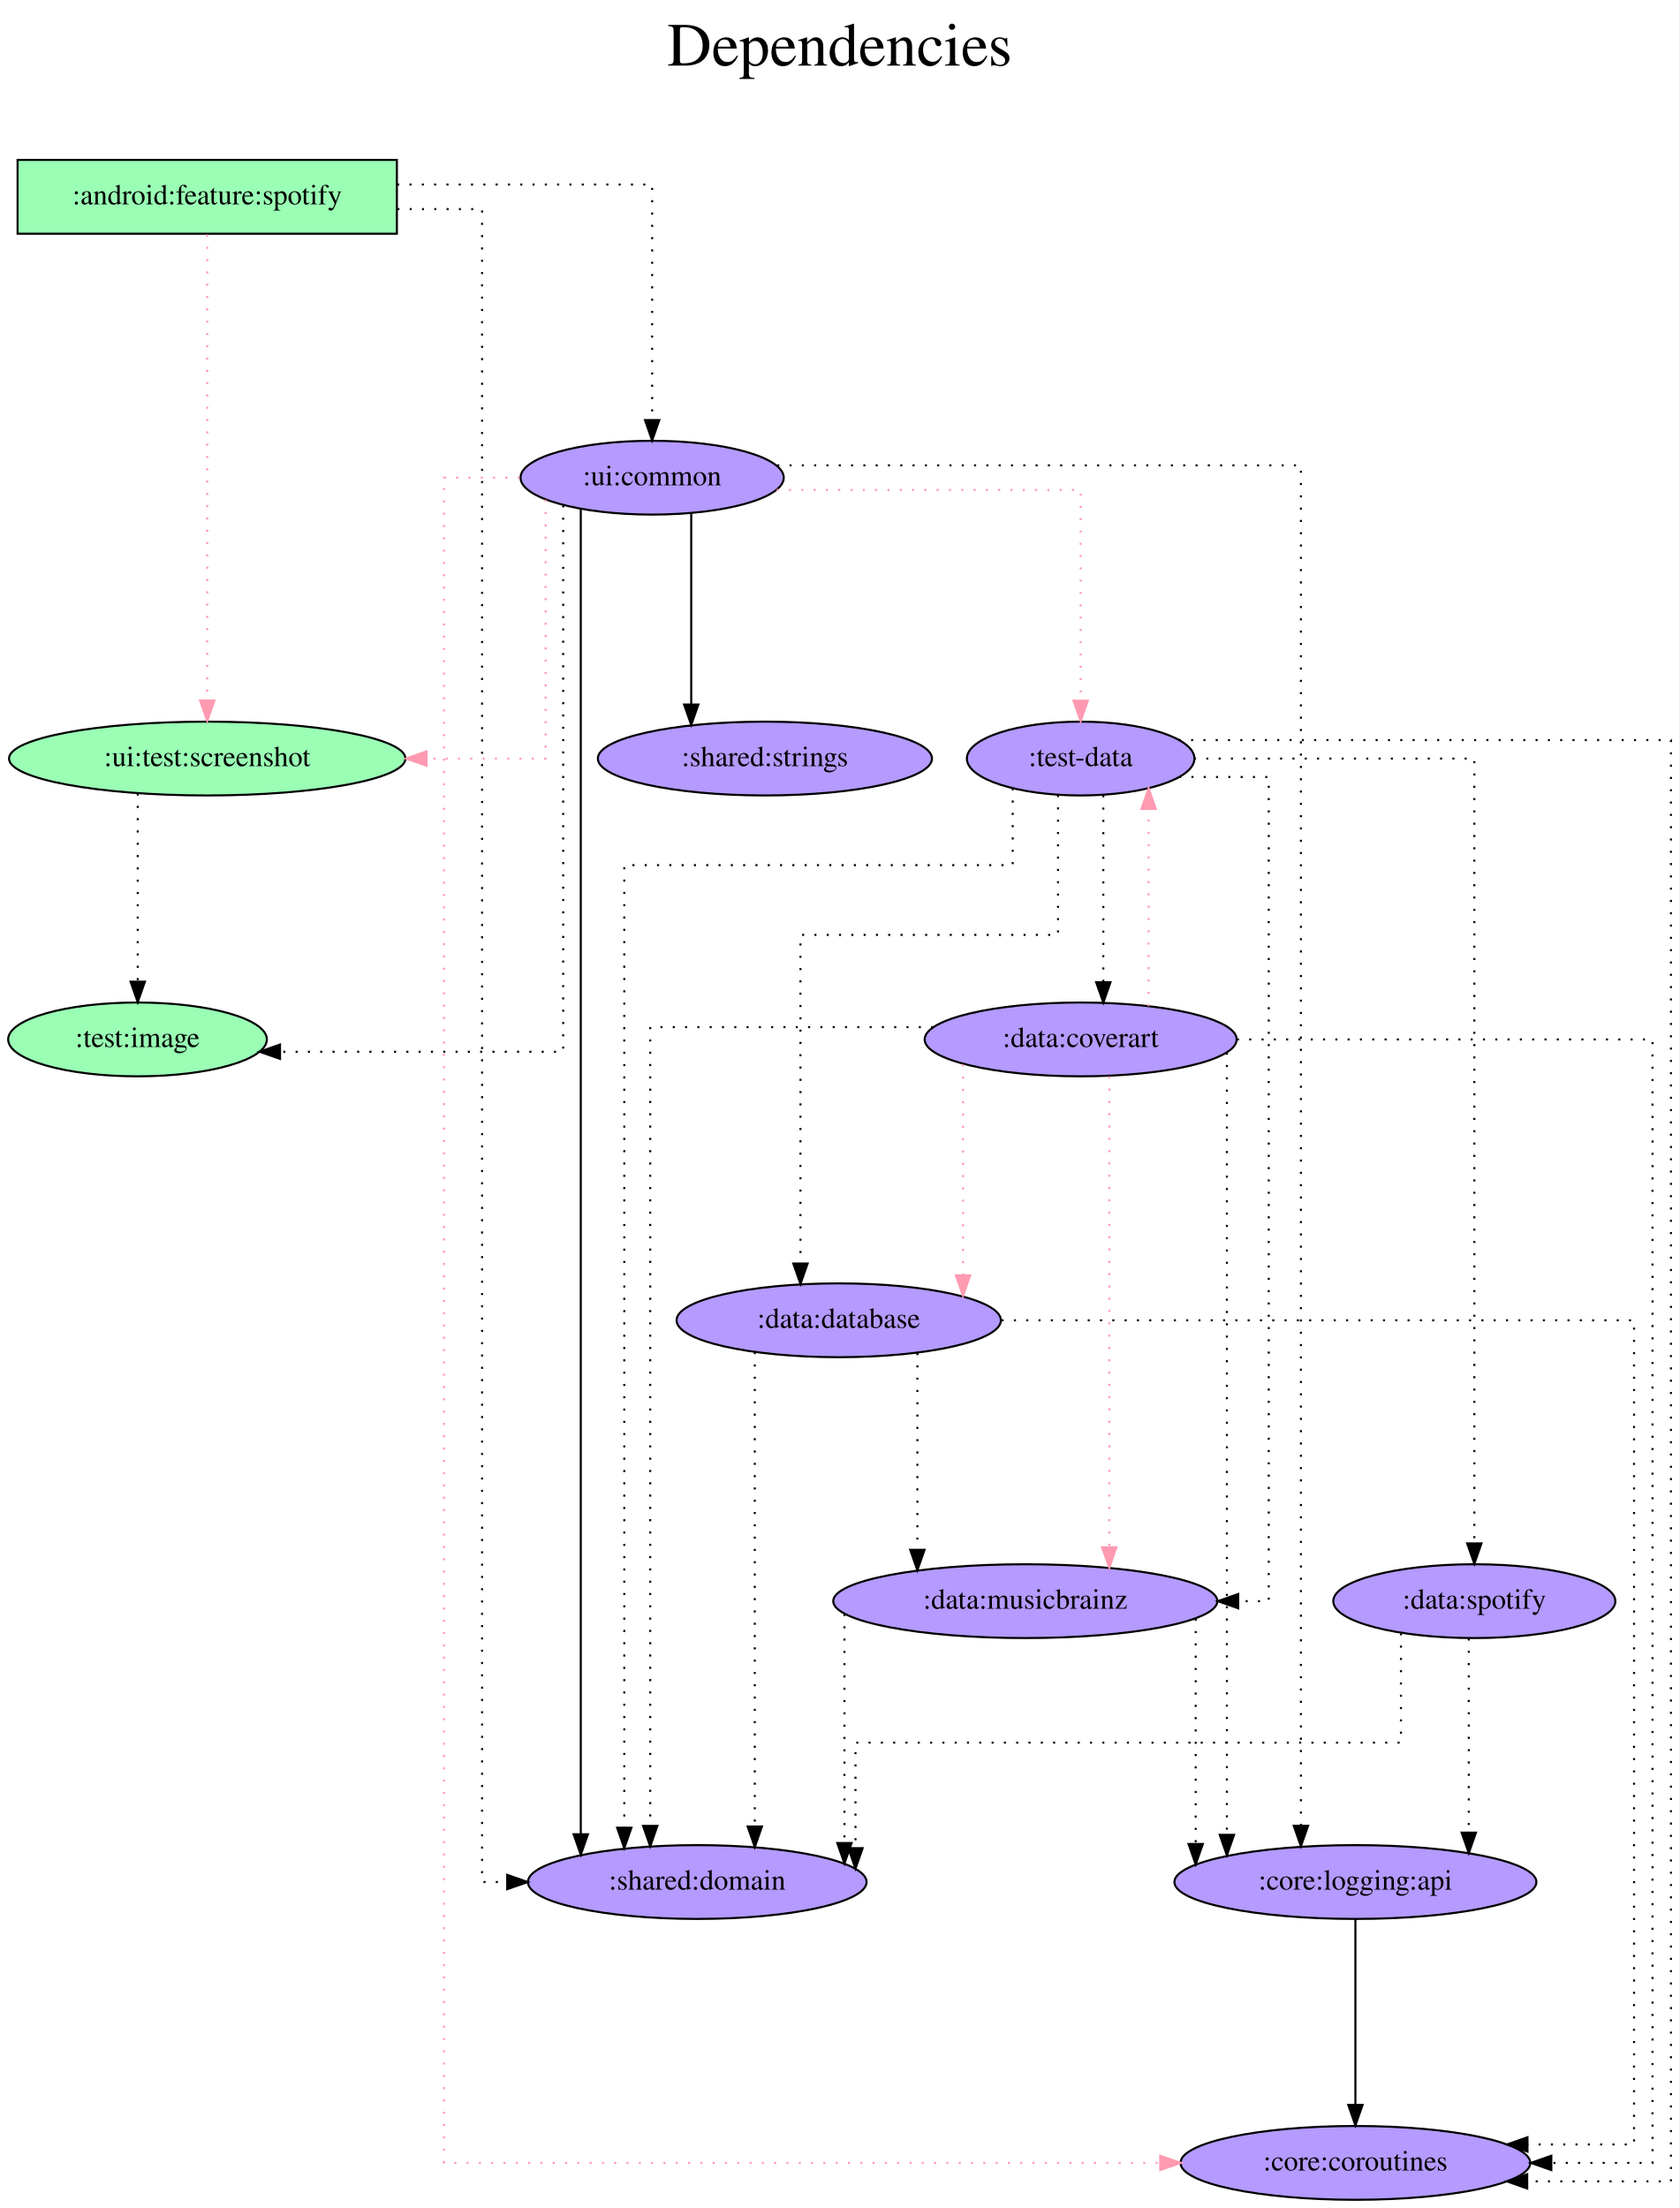
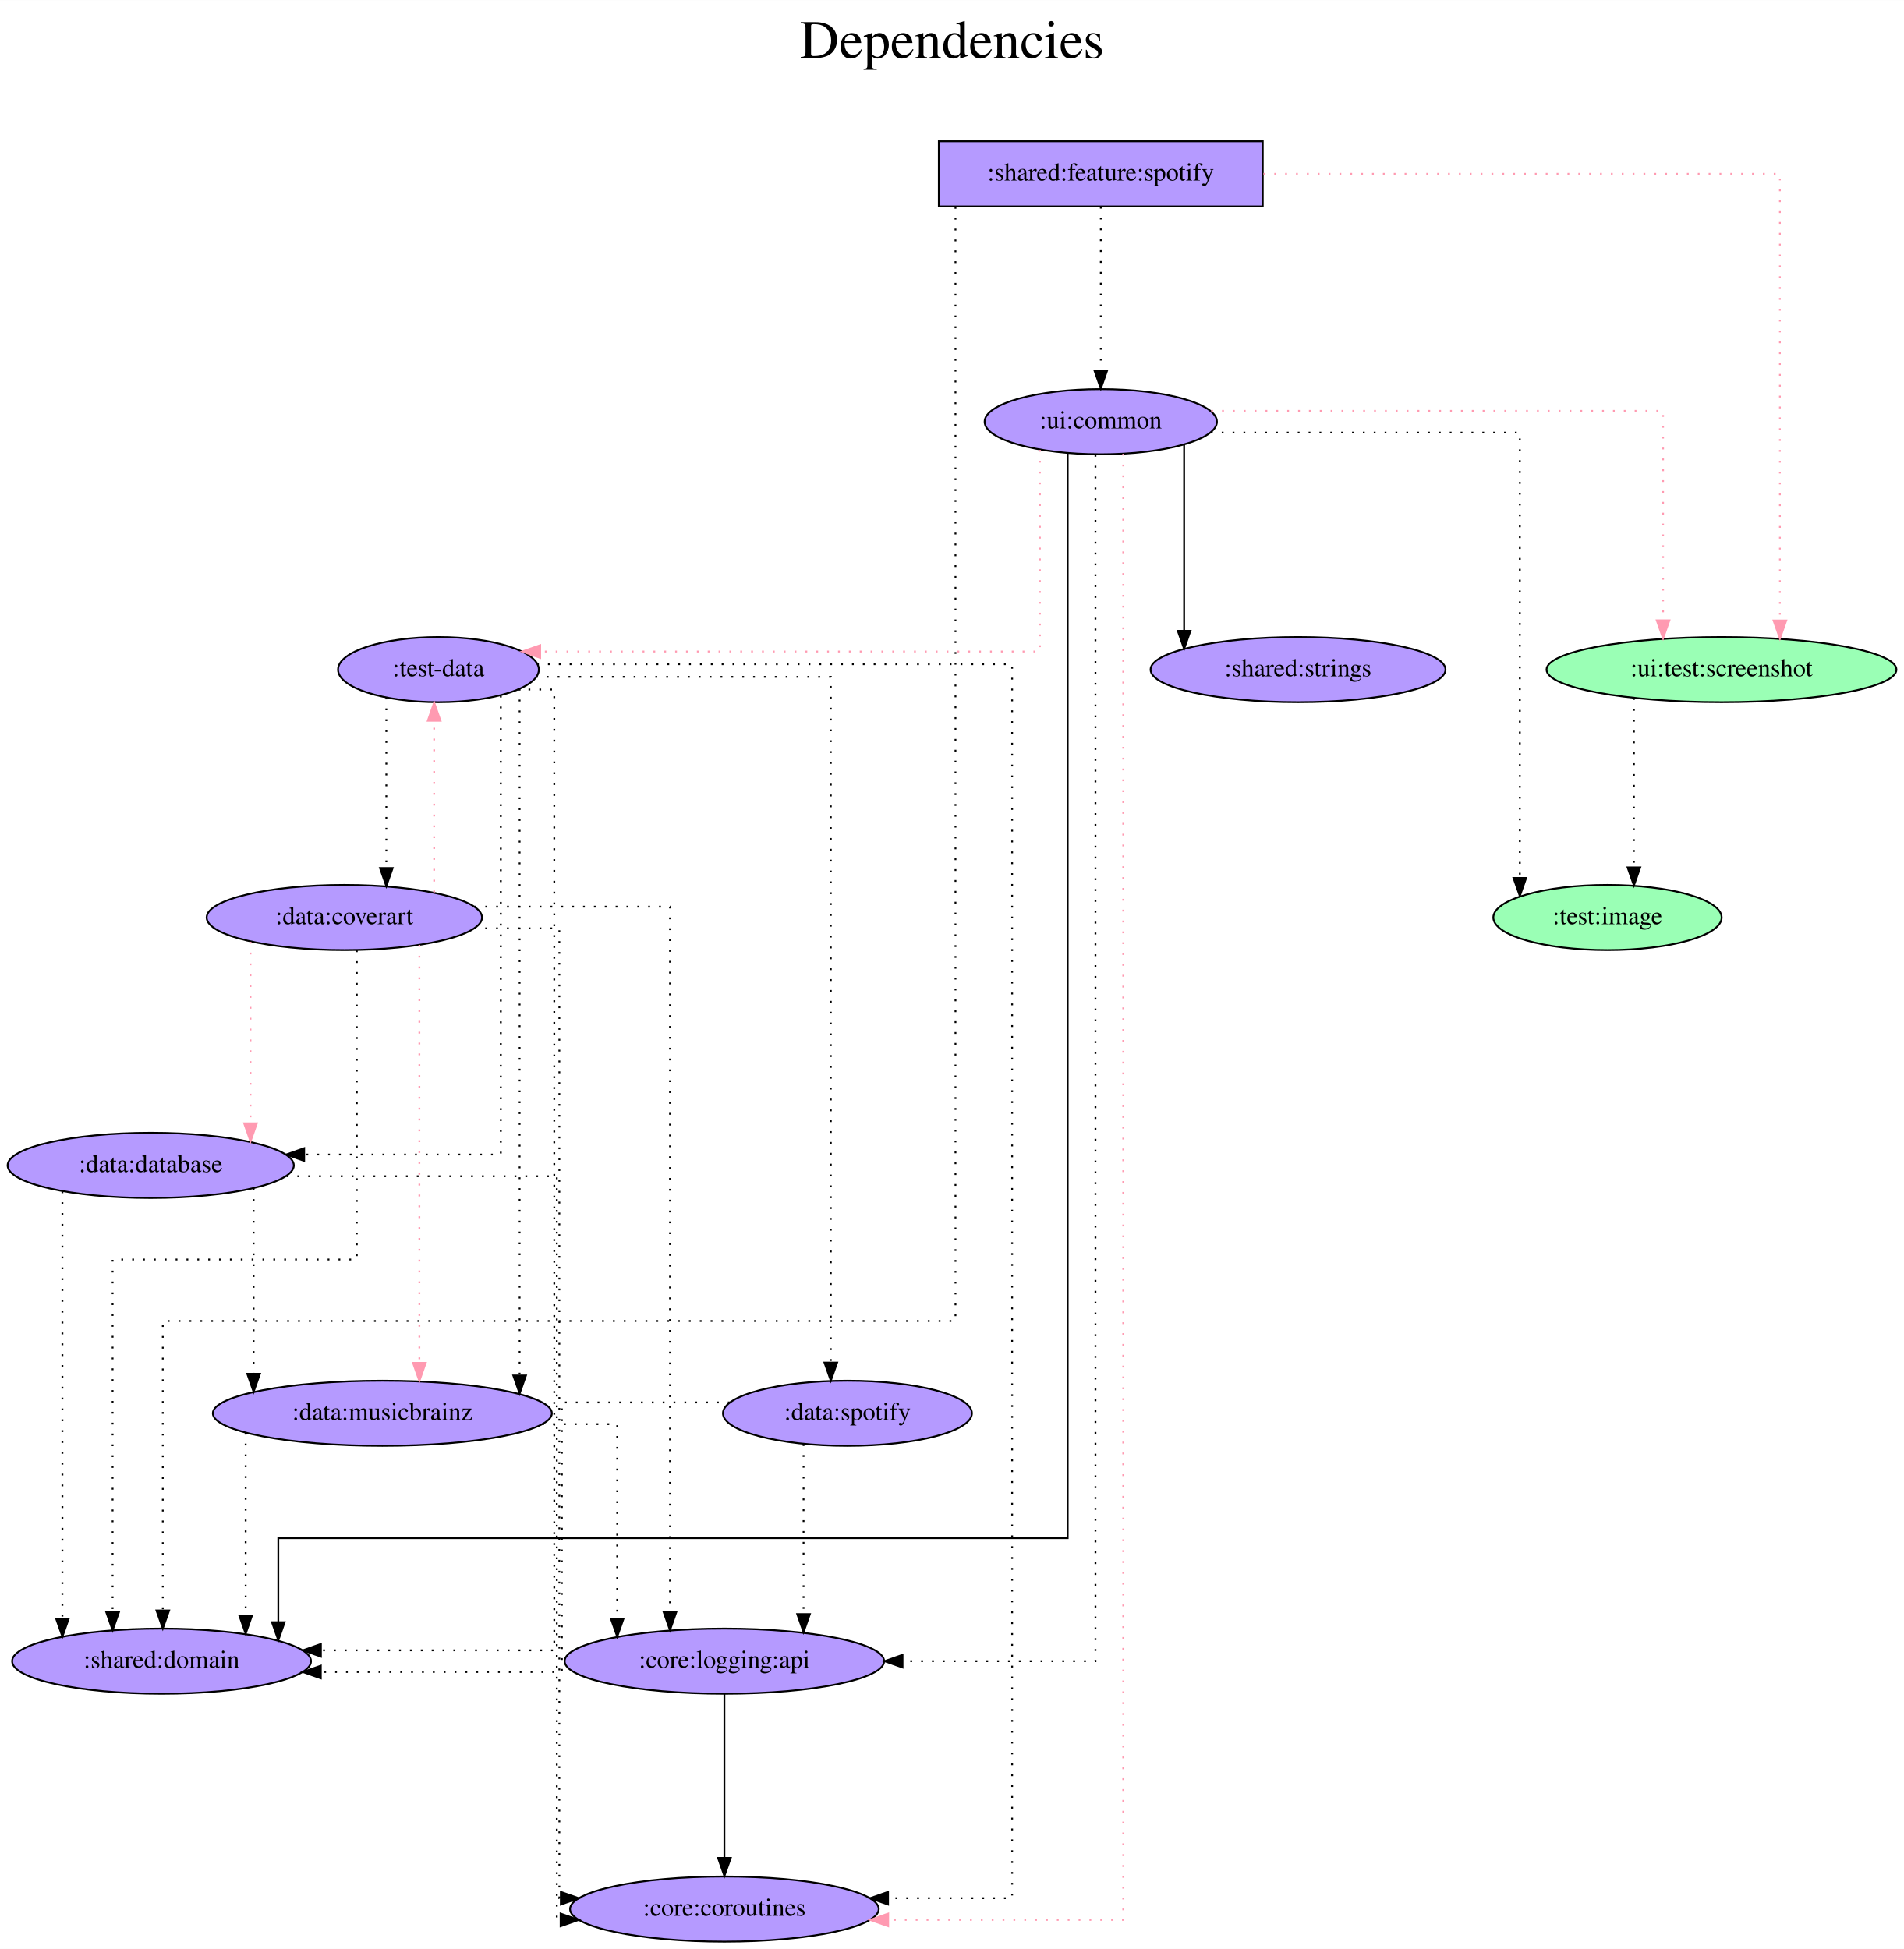
- <svg xmlns="http://www.w3.org/2000/svg" width="819pt" height="1077pt" viewBox="0.00 0.00 818.94 1077.00">
+ <svg xmlns="http://www.w3.org/2000/svg" width="1052pt" height="1077pt" viewBox="0.00 0.00 1052.13 1077.00">
  <g id="graph0" class="graph" transform="scale(1 1) rotate(0) translate(4 1073)">
-     <polygon fill="white" stroke="transparent" points="-4,4 -4,-1073 814.94,-1073 814.94,4 -4,4" />
-     <text text-anchor="middle" x="405.47" y="-1041" font-family="Times,serif" font-size="30.00">Dependencies</text>
-     <text text-anchor="middle" x="405.47" y="-1008" font-family="Times,serif" font-size="30.00"> </text>
+     <polygon fill="white" stroke="transparent" points="-4,4 -4,-1073 1048.13,-1073 1048.13,4 -4,4" />
+     <text text-anchor="middle" x="522.07" y="-1041" font-family="Times,serif" font-size="30.00">Dependencies</text>
+     <text text-anchor="middle" x="522.07" y="-1008" font-family="Times,serif" font-size="30.00"> </text>
    <g id="node1" class="node">
-       <polygon fill="#9affb5" stroke="black" points="189.54,-995 4.54,-995 4.54,-959 189.54,-959 189.54,-995" />
-       <text text-anchor="middle" x="97.04" y="-973.3" font-family="Times,serif" font-size="14.00">:android:feature:spotify</text>
+       <polygon fill="#b59aff" stroke="black" points="693.79,-995 514.79,-995 514.79,-959 693.79,-959 693.79,-995" />
+       <text text-anchor="middle" x="604.29" y="-973.3" font-family="Times,serif" font-size="14.00">:shared:feature:spotify</text>
    </g>
    <g id="node2" class="node">
-       <ellipse fill="#b59aff" stroke="black" cx="314.04" cy="-840" rx="64.19" ry="18" />
-       <text text-anchor="middle" x="314.04" y="-836.3" font-family="Times,serif" font-size="14.00">:ui:common</text>
+       <ellipse fill="#9affb5" stroke="black" cx="947.29" cy="-703" rx="96.68" ry="18" />
+       <text text-anchor="middle" x="947.29" y="-699.3" font-family="Times,serif" font-size="14.00">:ui:test:screenshot</text>
    </g>
    <g id="edge1" class="edge">
-       <path fill="none" stroke="black" stroke-dasharray="1,5" d="M189.7,-983C248.68,-983 314.04,-983 314.04,-983 314.04,-983 314.04,-868.11 314.04,-868.11" />
-       <polygon fill="black" stroke="black" points="317.54,-868.11 314.04,-858.11 310.54,-868.11 317.54,-868.11" />
+       <path fill="none" stroke="#ff9ab1" stroke-dasharray="1,5" d="M694.18,-977C805.21,-977 979.57,-977 979.57,-977 979.57,-977 979.57,-730.14 979.57,-730.14" />
+       <polygon fill="#ff9ab1" stroke="#ff9ab1" points="983.07,-730.14 979.57,-720.14 976.07,-730.14 983.07,-730.14" />
    </g>
    <g id="node3" class="node">
-       <ellipse fill="#b59aff" stroke="black" cx="336.04" cy="-155" rx="82.59" ry="18" />
-       <text text-anchor="middle" x="336.04" y="-151.3" font-family="Times,serif" font-size="14.00">:shared:domain</text>
+       <ellipse fill="#b59aff" stroke="black" cx="604.29" cy="-840" rx="64.19" ry="18" />
+       <text text-anchor="middle" x="604.29" y="-836.3" font-family="Times,serif" font-size="14.00">:ui:common</text>
    </g>
    <g id="edge2" class="edge">
-       <path fill="none" stroke="black" stroke-dasharray="1,5" d="M189.78,-971C212.83,-971 231.1,-971 231.1,-971 231.1,-971 231.1,-155 231.1,-155 231.1,-155 243.35,-155 243.35,-155" />
-       <polygon fill="black" stroke="black" points="243.35,-158.5 253.35,-155 243.35,-151.5 243.35,-158.5" />
+       <path fill="none" stroke="black" stroke-dasharray="1,5" d="M604.29,-958.81C604.29,-958.81 604.29,-868.27 604.29,-868.27" />
+       <polygon fill="black" stroke="black" points="607.79,-868.27 604.29,-858.27 600.79,-868.27 607.79,-868.27" />
    </g>
    <g id="node4" class="node">
-       <ellipse fill="#9affb5" stroke="black" cx="97.04" cy="-703" rx="96.68" ry="18" />
-       <text text-anchor="middle" x="97.04" y="-699.3" font-family="Times,serif" font-size="14.00">:ui:test:screenshot</text>
+       <ellipse fill="#b59aff" stroke="black" cx="85.29" cy="-155" rx="82.59" ry="18" />
+       <text text-anchor="middle" x="85.29" y="-151.3" font-family="Times,serif" font-size="14.00">:shared:domain</text>
    </g>
    <g id="edge3" class="edge">
-       <path fill="none" stroke="#ff9ab1" stroke-dasharray="1,5" d="M97.04,-958.6C97.04,-958.6 97.04,-731.32 97.04,-731.32" />
-       <polygon fill="#ff9ab1" stroke="#ff9ab1" points="100.54,-731.32 97.04,-721.32 93.54,-731.32 100.54,-731.32" />
+       <path fill="none" stroke="black" stroke-dasharray="1,5" d="M523.99,-958.71C523.99,-854.76 523.99,-343 523.99,-343 523.99,-343 85.96,-343 85.96,-343 85.96,-343 85.96,-183.03 85.96,-183.03" />
+       <polygon fill="black" stroke="black" points="89.46,-183.03 85.96,-173.03 82.46,-183.03 89.46,-183.03" />
+     </g>
+     <g id="node5" class="node">
+       <ellipse fill="#9affb5" stroke="black" cx="884.29" cy="-566" rx="63.09" ry="18" />
+       <text text-anchor="middle" x="884.29" y="-562.3" font-family="Times,serif" font-size="14.00">:test:image</text>
+     </g>
+     <g id="edge4" class="edge">
+       <path fill="none" stroke="black" stroke-dasharray="1,5" d="M898.89,-687.28C898.89,-687.28 898.89,-593.69 898.89,-593.69" />
+       <polygon fill="black" stroke="black" points="902.39,-593.69 898.89,-583.69 895.39,-593.69 902.39,-593.69" />
+     </g>
+     <g id="edge7" class="edge">
+       <path fill="none" stroke="#ff9ab1" stroke-dasharray="1,5" d="M665.31,-846C755.8,-846 915.01,-846 915.01,-846 915.01,-846 915.01,-730.25 915.01,-730.25" />
+       <polygon fill="#ff9ab1" stroke="#ff9ab1" points="918.51,-730.25 915.01,-720.25 911.51,-730.25 918.51,-730.25" />
+     </g>
+     <g id="edge9" class="edge">
+       <path fill="none" stroke="black" d="M586,-822.53C586,-722.12 586,-223 586,-223 586,-223 149.79,-223 149.79,-223 149.79,-223 149.79,-176.54 149.79,-176.54" />
+       <polygon fill="black" stroke="black" points="153.29,-176.54 149.79,-166.54 146.29,-176.54 153.29,-176.54" />
+     </g>
+     <g id="edge5" class="edge">
+       <path fill="none" stroke="black" stroke-dasharray="1,5" d="M665.13,-834C733.74,-834 835.85,-834 835.85,-834 835.85,-834 835.85,-587.86 835.85,-587.86" />
+       <polygon fill="black" stroke="black" points="839.35,-587.86 835.85,-577.86 832.35,-587.86 839.35,-587.86" />
+     </g>
+     <g id="node6" class="node">
+       <ellipse fill="#b59aff" stroke="black" cx="238.29" cy="-703" rx="55.49" ry="18" />
+       <text text-anchor="middle" x="238.29" y="-699.3" font-family="Times,serif" font-size="14.00">:test-data</text>
+     </g>
+     <g id="edge6" class="edge">
+       <path fill="none" stroke="#ff9ab1" stroke-dasharray="1,5" d="M570.65,-824.43C570.65,-790.51 570.65,-713 570.65,-713 570.65,-713 294.51,-713 294.51,-713" />
+       <polygon fill="#ff9ab1" stroke="#ff9ab1" points="294.51,-709.5 284.51,-713 294.51,-716.5 294.51,-709.5" />
+     </g>
+     <g id="node7" class="node">
+       <ellipse fill="#b59aff" stroke="black" cx="396.29" cy="-18" rx="85.29" ry="18" />
+       <text text-anchor="middle" x="396.29" y="-14.3" font-family="Times,serif" font-size="14.00">:core:coroutines</text>
    </g>
    <g id="edge8" class="edge">
-       <path fill="none" stroke="black" d="M279.23,-824.73C279.23,-824.73 279.23,-178.3 279.23,-178.3" />
-       <polygon fill="black" stroke="black" points="282.73,-178.3 279.23,-168.3 275.73,-178.3 282.73,-178.3" />
-     </g>
-     <g id="edge6" class="edge">
-       <path fill="none" stroke="#ff9ab1" stroke-dasharray="1,5" d="M262.08,-829.25C262.08,-796.95 262.08,-703 262.08,-703 262.08,-703 204,-703 204,-703" />
-       <polygon fill="#ff9ab1" stroke="#ff9ab1" points="204,-699.5 194,-703 204,-706.5 204,-699.5" />
-     </g>
-     <g id="node5" class="node">
-       <ellipse fill="#9affb5" stroke="black" cx="63.04" cy="-566" rx="63.09" ry="18" />
-       <text text-anchor="middle" x="63.04" y="-562.3" font-family="Times,serif" font-size="14.00">:test:image</text>
-     </g>
-     <g id="edge4" class="edge">
-       <path fill="none" stroke="black" stroke-dasharray="1,5" d="M270.65,-826.5C270.65,-770.56 270.65,-560 270.65,-560 270.65,-560 132.54,-560 132.54,-560" />
-       <polygon fill="black" stroke="black" points="132.54,-556.5 122.54,-560 132.54,-563.5 132.54,-556.5" />
-     </g>
-     <g id="node6" class="node">
-       <ellipse fill="#b59aff" stroke="black" cx="523.04" cy="-703" rx="55.49" ry="18" />
-       <text text-anchor="middle" x="523.04" y="-699.3" font-family="Times,serif" font-size="14.00">:test-data</text>
-     </g>
-     <g id="edge5" class="edge">
-       <path fill="none" stroke="#ff9ab1" stroke-dasharray="1,5" d="M374.78,-834C436.48,-834 523.04,-834 523.04,-834 523.04,-834 523.04,-731.21 523.04,-731.21" />
-       <polygon fill="#ff9ab1" stroke="#ff9ab1" points="526.54,-731.21 523.04,-721.21 519.54,-731.22 526.54,-731.21" />
-     </g>
-     <g id="node7" class="node">
-       <ellipse fill="#b59aff" stroke="black" cx="657.04" cy="-18" rx="85.29" ry="18" />
-       <text text-anchor="middle" x="657.04" y="-14.3" font-family="Times,serif" font-size="14.00">:core:coroutines</text>
-     </g>
-     <g id="edge7" class="edge">
-       <path fill="none" stroke="#ff9ab1" stroke-dasharray="1,5" d="M249.44,-840C229.41,-840 212.49,-840 212.49,-840 212.49,-840 212.49,-18 212.49,-18 212.49,-18 561.86,-18 561.86,-18" />
-       <polygon fill="#ff9ab1" stroke="#ff9ab1" points="561.86,-21.5 571.86,-18 561.86,-14.5 561.86,-21.5" />
+       <path fill="none" stroke="#ff9ab1" stroke-dasharray="1,5" d="M616.7,-822.32C616.7,-702.33 616.7,-12 616.7,-12 616.7,-12 486.8,-12 486.8,-12" />
+       <polygon fill="#ff9ab1" stroke="#ff9ab1" points="486.8,-8.5 476.8,-12 486.8,-15.5 486.8,-8.5" />
    </g>
    <g id="node8" class="node">
-       <ellipse fill="#b59aff" stroke="black" cx="369.04" cy="-703" rx="81.49" ry="18" />
-       <text text-anchor="middle" x="369.04" y="-699.3" font-family="Times,serif" font-size="14.00">:shared:strings</text>
+       <ellipse fill="#b59aff" stroke="black" cx="713.29" cy="-703" rx="81.49" ry="18" />
+       <text text-anchor="middle" x="713.29" y="-699.3" font-family="Times,serif" font-size="14.00">:shared:strings</text>
    </g>
-     <g id="edge9" class="edge">
-       <path fill="none" stroke="black" d="M333.1,-822.65C333.1,-822.65 333.1,-729.36 333.1,-729.36" />
-       <polygon fill="black" stroke="black" points="336.6,-729.36 333.1,-719.36 329.6,-729.36 336.6,-729.36" />
+     <g id="edge10" class="edge">
+       <path fill="none" stroke="black" d="M650.34,-827.36C650.34,-827.36 650.34,-724.44 650.34,-724.44" />
+       <polygon fill="black" stroke="black" points="653.84,-724.44 650.34,-714.44 646.84,-724.44 653.84,-724.44" />
    </g>
    <g id="node9" class="node">
-       <ellipse fill="#b59aff" stroke="black" cx="657.04" cy="-155" rx="88.28" ry="18" />
-       <text text-anchor="middle" x="657.04" y="-151.3" font-family="Times,serif" font-size="14.00">:core:logging:api</text>
-     </g>
-     <g id="edge10" class="edge">
-       <path fill="none" stroke="black" stroke-dasharray="1,5" d="M375.05,-846C467,-846 630.46,-846 630.46,-846 630.46,-846 630.46,-182.43 630.46,-182.43" />
-       <polygon fill="black" stroke="black" points="633.96,-182.43 630.46,-172.43 626.96,-182.43 633.96,-182.43" />
+       <ellipse fill="#b59aff" stroke="black" cx="396.29" cy="-155" rx="88.28" ry="18" />
+       <text text-anchor="middle" x="396.29" y="-151.3" font-family="Times,serif" font-size="14.00">:core:logging:api</text>
    </g>
    <g id="edge11" class="edge">
-       <path fill="none" stroke="black" stroke-dasharray="1,5" d="M63.15,-685.93C63.15,-685.93 63.15,-594.16 63.15,-594.16" />
-       <polygon fill="black" stroke="black" points="66.65,-594.16 63.15,-584.16 59.65,-594.16 66.65,-594.16" />
+       <path fill="none" stroke="black" stroke-dasharray="1,5" d="M601.35,-821.68C601.35,-712.74 601.35,-155 601.35,-155 601.35,-155 494.74,-155 494.74,-155" />
+       <polygon fill="black" stroke="black" points="494.74,-151.5 484.74,-155 494.74,-158.5 494.74,-151.5" />
    </g>
    <g id="edge12" class="edge">
-       <path fill="none" stroke="black" stroke-dasharray="1,5" d="M489.9,-688.52C489.9,-673.13 489.9,-651 489.9,-651 489.9,-651 300.45,-651 300.45,-651 300.45,-651 300.45,-181.5 300.45,-181.5" />
-       <polygon fill="black" stroke="black" points="303.95,-181.5 300.45,-171.5 296.95,-181.5 303.95,-181.5" />
+       <path fill="none" stroke="black" stroke-dasharray="1,5" d="M282.04,-692C293.29,-692 302.29,-692 302.29,-692 302.29,-692 302.29,-161 302.29,-161 302.29,-161 173.33,-161 173.33,-161" />
+       <polygon fill="black" stroke="black" points="173.33,-157.5 163.33,-161 173.33,-164.5 173.33,-157.5" />
    </g>
    <g id="edge13" class="edge">
-       <path fill="none" stroke="black" stroke-dasharray="1,5" d="M570.91,-712C652.77,-712 810.94,-712 810.94,-712 810.94,-712 810.94,-9 810.94,-9 810.94,-9 740.84,-9 740.84,-9" />
-       <polygon fill="black" stroke="black" points="740.84,-5.5 730.84,-9 740.84,-12.5 740.84,-5.5" />
+       <path fill="none" stroke="black" stroke-dasharray="1,5" d="M292.79,-706C383.42,-706 555.3,-706 555.3,-706 555.3,-706 555.3,-24 555.3,-24 555.3,-24 486.73,-24 486.73,-24" />
+       <polygon fill="black" stroke="black" points="486.73,-20.5 476.73,-24 486.73,-27.5 486.73,-20.5" />
    </g>
    <g id="node10" class="node">
-       <ellipse fill="#b59aff" stroke="black" cx="405.04" cy="-429" rx="79.09" ry="18" />
-       <text text-anchor="middle" x="405.04" y="-425.3" font-family="Times,serif" font-size="14.00">:data:database</text>
+       <ellipse fill="#b59aff" stroke="black" cx="79.29" cy="-429" rx="79.09" ry="18" />
+       <text text-anchor="middle" x="79.29" y="-425.3" font-family="Times,serif" font-size="14.00">:data:database</text>
    </g>
    <g id="edge14" class="edge">
-       <path fill="none" stroke="black" stroke-dasharray="1,5" d="M512,-685.18C512,-659.99 512,-617 512,-617 512,-617 386.38,-617 386.38,-617 386.38,-617 386.38,-456.69 386.38,-456.69" />
-       <polygon fill="black" stroke="black" points="389.88,-456.69 386.38,-446.69 382.88,-456.69 389.88,-456.69" />
+       <path fill="none" stroke="black" stroke-dasharray="1,5" d="M272.74,-688.59C272.74,-632.92 272.74,-435 272.74,-435 272.74,-435 164.08,-435 164.08,-435" />
+       <polygon fill="black" stroke="black" points="164.08,-431.5 154.08,-435 164.08,-438.5 164.08,-431.5" />
    </g>
    <g id="node11" class="node">
-       <ellipse fill="#b59aff" stroke="black" cx="496.04" cy="-292" rx="93.68" ry="18" />
-       <text text-anchor="middle" x="496.04" y="-288.3" font-family="Times,serif" font-size="14.00">:data:musicbrainz</text>
+       <ellipse fill="#b59aff" stroke="black" cx="207.29" cy="-292" rx="93.68" ry="18" />
+       <text text-anchor="middle" x="207.29" y="-288.3" font-family="Times,serif" font-size="14.00">:data:musicbrainz</text>
    </g>
    <g id="edge15" class="edge">
-       <path fill="none" stroke="black" stroke-dasharray="1,5" d="M571.06,-694C593.25,-694 614.78,-694 614.78,-694 614.78,-694 614.78,-292 614.78,-292 614.78,-292 599.89,-292 599.89,-292" />
-       <polygon fill="black" stroke="black" points="599.89,-288.5 589.89,-292 599.89,-295.5 599.89,-288.5" />
+       <path fill="none" stroke="black" stroke-dasharray="1,5" d="M283.14,-692.43C283.14,-692.43 283.14,-312.88 283.14,-312.88" />
+       <polygon fill="black" stroke="black" points="286.64,-312.88 283.14,-302.88 279.64,-312.88 286.64,-312.88" />
    </g>
    <g id="node12" class="node">
-       <ellipse fill="#b59aff" stroke="black" cx="523.04" cy="-566" rx="76.09" ry="18" />
-       <text text-anchor="middle" x="523.04" y="-562.3" font-family="Times,serif" font-size="14.00">:data:coverart</text>
+       <ellipse fill="#b59aff" stroke="black" cx="186.29" cy="-566" rx="76.09" ry="18" />
+       <text text-anchor="middle" x="186.29" y="-562.3" font-family="Times,serif" font-size="14.00">:data:coverart</text>
    </g>
    <g id="edge16" class="edge">
-       <path fill="none" stroke="black" stroke-dasharray="1,5" d="M534.09,-685.09C534.09,-685.09 534.09,-593.91 534.09,-593.91" />
-       <polygon fill="black" stroke="black" points="537.59,-593.91 534.09,-583.91 530.59,-593.91 537.59,-593.91" />
+       <path fill="none" stroke="black" stroke-dasharray="1,5" d="M209.48,-687.55C209.48,-687.55 209.48,-593.33 209.48,-593.33" />
+       <polygon fill="black" stroke="black" points="212.98,-593.33 209.48,-583.33 205.98,-593.33 212.98,-593.33" />
    </g>
    <g id="node13" class="node">
-       <ellipse fill="#b59aff" stroke="black" cx="715.04" cy="-292" rx="68.79" ry="18" />
-       <text text-anchor="middle" x="715.04" y="-288.3" font-family="Times,serif" font-size="14.00">:data:spotify</text>
+       <ellipse fill="#b59aff" stroke="black" cx="464.29" cy="-292" rx="68.79" ry="18" />
+       <text text-anchor="middle" x="464.29" y="-288.3" font-family="Times,serif" font-size="14.00">:data:spotify</text>
    </g>
    <g id="edge17" class="edge">
-       <path fill="none" stroke="black" stroke-dasharray="1,5" d="M578.32,-703C635.04,-703 715.04,-703 715.04,-703 715.04,-703 715.04,-320.19 715.04,-320.19" />
-       <polygon fill="black" stroke="black" points="718.54,-320.19 715.04,-310.19 711.54,-320.19 718.54,-320.19" />
+       <path fill="none" stroke="black" stroke-dasharray="1,5" d="M292.16,-699C356.37,-699 455.1,-699 455.1,-699 455.1,-699 455.1,-320.01 455.1,-320.01" />
+       <polygon fill="black" stroke="black" points="458.6,-320.01 455.1,-310.01 451.6,-320.01 458.6,-320.01" />
    </g>
    <g id="edge18" class="edge">
-       <path fill="none" stroke="black" d="M657.04,-136.81C657.04,-136.81 657.04,-46.27 657.04,-46.27" />
-       <polygon fill="black" stroke="black" points="660.54,-46.27 657.04,-36.27 653.54,-46.27 660.54,-46.27" />
+       <path fill="none" stroke="black" d="M396.29,-136.81C396.29,-136.81 396.29,-46.27 396.29,-46.27" />
+       <polygon fill="black" stroke="black" points="399.79,-46.27 396.29,-36.27 392.79,-46.27 399.79,-46.27" />
    </g>
    <g id="edge19" class="edge">
-       <path fill="none" stroke="black" stroke-dasharray="1,5" d="M364.1,-413.48C364.1,-413.48 364.1,-182.08 364.1,-182.08" />
-       <polygon fill="black" stroke="black" points="367.6,-182.08 364.1,-172.08 360.6,-182.08 367.6,-182.08" />
+       <path fill="none" stroke="black" stroke-dasharray="1,5" d="M30.49,-414.65C30.49,-414.65 30.49,-178.55 30.49,-178.55" />
+       <polygon fill="black" stroke="black" points="33.99,-178.55 30.49,-168.55 26.99,-178.55 33.99,-178.55" />
    </g>
    <g id="edge20" class="edge">
-       <path fill="none" stroke="black" stroke-dasharray="1,5" d="M484.48,-429C597.96,-429 792.94,-429 792.94,-429 792.94,-429 792.94,-27 792.94,-27 792.94,-27 740.96,-27 740.96,-27" />
-       <polygon fill="black" stroke="black" points="740.96,-23.5 730.96,-27 740.96,-30.5 740.96,-23.5" />
+       <path fill="none" stroke="black" stroke-dasharray="1,5" d="M154.33,-423C219.56,-423 303.69,-423 303.69,-423 303.69,-423 303.69,-12 303.69,-12 303.69,-12 305.8,-12 305.8,-12" />
+       <polygon fill="black" stroke="black" points="305.8,-15.5 315.8,-12 305.8,-8.5 305.8,-15.5" />
    </g>
    <g id="edge21" class="edge">
-       <path fill="none" stroke="black" stroke-dasharray="1,5" d="M443.4,-413.02C443.4,-413.02 443.4,-317.05 443.4,-317.05" />
-       <polygon fill="black" stroke="black" points="446.9,-317.05 443.4,-307.05 439.9,-317.05 446.9,-317.05" />
+       <path fill="none" stroke="black" stroke-dasharray="1,5" d="M136.14,-416.36C136.14,-416.36 136.14,-313.83 136.14,-313.83" />
+       <polygon fill="black" stroke="black" points="139.64,-313.83 136.14,-303.83 132.64,-313.83 139.64,-313.83" />
    </g>
    <g id="edge22" class="edge">
-       <path fill="none" stroke="black" stroke-dasharray="1,5" d="M407.83,-285.76C407.83,-285.76 407.83,-174.02 407.83,-174.02" />
-       <polygon fill="black" stroke="black" points="411.33,-174.02 407.83,-164.02 404.33,-174.02 411.33,-174.02" />
+       <path fill="none" stroke="black" stroke-dasharray="1,5" d="M131.75,-281.25C131.75,-281.25 131.75,-180.18 131.75,-180.18" />
+       <polygon fill="black" stroke="black" points="135.25,-180.18 131.75,-170.18 128.25,-180.18 135.25,-180.18" />
    </g>
    <g id="edge23" class="edge">
-       <path fill="none" stroke="black" stroke-dasharray="1,5" d="M579.14,-283.43C579.14,-283.43 579.14,-173.57 579.14,-173.57" />
-       <polygon fill="black" stroke="black" points="582.64,-173.57 579.14,-163.57 575.64,-173.57 582.64,-173.57" />
+       <path fill="none" stroke="black" stroke-dasharray="1,5" d="M295.65,-286C318.63,-286 337.07,-286 337.07,-286 337.07,-286 337.07,-178.53 337.07,-178.53" />
+       <polygon fill="black" stroke="black" points="340.57,-178.53 337.07,-168.53 333.57,-178.53 340.57,-178.53" />
    </g>
    <g id="edge24" class="edge">
-       <path fill="none" stroke="black" stroke-dasharray="1,5" d="M451.09,-572C390.31,-572 313.1,-572 313.1,-572 313.1,-572 313.1,-182.39 313.1,-182.39" />
-       <polygon fill="black" stroke="black" points="316.6,-182.39 313.1,-172.39 309.6,-182.39 316.6,-182.39" />
+       <path fill="none" stroke="black" stroke-dasharray="1,5" d="M193.17,-547.88C193.17,-500.57 193.17,-377 193.17,-377 193.17,-377 58.23,-377 58.23,-377 58.23,-377 58.23,-182.05 58.23,-182.05" />
+       <polygon fill="black" stroke="black" points="61.73,-182.05 58.23,-172.05 54.73,-182.05 61.73,-182.05" />
    </g>
    <g id="edge27" class="edge">
-       <path fill="none" stroke="#ff9ab1" stroke-dasharray="1,5" d="M556.19,-582.25C556.19,-582.25 556.19,-678.43 556.19,-678.43" />
-       <polygon fill="#ff9ab1" stroke="#ff9ab1" points="552.69,-678.43 556.19,-688.43 559.69,-678.43 552.69,-678.43" />
+       <path fill="none" stroke="#ff9ab1" stroke-dasharray="1,5" d="M235.91,-579.89C235.91,-579.89 235.91,-674.75 235.91,-674.75" />
+       <polygon fill="#ff9ab1" stroke="#ff9ab1" points="232.41,-674.75 235.91,-684.75 239.41,-674.75 232.41,-674.75" />
    </g>
    <g id="edge26" class="edge">
-       <path fill="none" stroke="black" stroke-dasharray="1,5" d="M599.25,-566C681.83,-566 801.94,-566 801.94,-566 801.94,-566 801.94,-18 801.94,-18 801.94,-18 752.59,-18 752.59,-18" />
-       <polygon fill="black" stroke="black" points="752.59,-14.5 742.59,-18 752.59,-21.5 752.59,-14.5" />
+       <path fill="none" stroke="black" stroke-dasharray="1,5" d="M258.14,-560C283.16,-560 305.09,-560 305.09,-560 305.09,-560 305.09,-24 305.09,-24 305.09,-24 306.18,-24 306.18,-24" />
+       <polygon fill="black" stroke="black" points="305.91,-27.5 315.91,-24 305.91,-20.5 305.91,-27.5" />
    </g>
    <g id="edge25" class="edge">
-       <path fill="none" stroke="black" stroke-dasharray="1,5" d="M594.36,-559.54C594.36,-559.54 594.36,-178.03 594.36,-178.03" />
-       <polygon fill="black" stroke="black" points="597.86,-178.03 594.36,-168.03 590.86,-178.03 597.86,-178.03" />
+       <path fill="none" stroke="black" stroke-dasharray="1,5" d="M258.19,-572C308.31,-572 366.23,-572 366.23,-572 366.23,-572 366.23,-182.12 366.23,-182.12" />
+       <polygon fill="black" stroke="black" points="369.73,-182.12 366.23,-172.12 362.73,-182.12 369.73,-182.12" />
    </g>
    <g id="edge29" class="edge">
-       <path fill="none" stroke="#ff9ab1" stroke-dasharray="1,5" d="M465.67,-553.84C465.67,-553.84 465.67,-450.93 465.67,-450.93" />
-       <polygon fill="#ff9ab1" stroke="#ff9ab1" points="469.17,-450.93 465.67,-440.93 462.17,-450.94 469.17,-450.93" />
+       <path fill="none" stroke="#ff9ab1" stroke-dasharray="1,5" d="M134.42,-552.61C134.42,-552.61 134.42,-452.24 134.42,-452.24" />
+       <polygon fill="#ff9ab1" stroke="#ff9ab1" points="137.92,-452.24 134.42,-442.24 130.92,-452.24 137.92,-452.24" />
    </g>
    <g id="edge28" class="edge">
-       <path fill="none" stroke="#ff9ab1" stroke-dasharray="1,5" d="M536.99,-548.02C536.99,-548.02 536.99,-318.29 536.99,-318.29" />
-       <polygon fill="#ff9ab1" stroke="#ff9ab1" points="540.49,-318.29 536.99,-308.29 533.49,-318.29 540.49,-318.29" />
+       <path fill="none" stroke="#ff9ab1" stroke-dasharray="1,5" d="M227.75,-550.88C227.75,-550.88 227.75,-319.87 227.75,-319.87" />
+       <polygon fill="#ff9ab1" stroke="#ff9ab1" points="231.25,-319.87 227.75,-309.87 224.25,-319.87 231.25,-319.87" />
    </g>
    <g id="edge30" class="edge">
-       <path fill="none" stroke="black" stroke-dasharray="1,5" d="M679.25,-276.34C679.25,-255.98 679.25,-223 679.25,-223 679.25,-223 413.21,-223 413.21,-223 413.21,-223 413.21,-171.52 413.21,-171.52" />
-       <polygon fill="black" stroke="black" points="416.71,-171.52 413.21,-161.52 409.71,-171.52 416.71,-171.52" />
+       <path fill="none" stroke="black" stroke-dasharray="1,5" d="M399.2,-298C355.73,-298 306.5,-298 306.5,-298 306.5,-298 306.5,-149 306.5,-149 306.5,-149 173.28,-149 173.28,-149" />
+       <polygon fill="black" stroke="black" points="173.28,-145.5 163.28,-149 173.28,-152.5 173.28,-145.5" />
    </g>
    <g id="edge31" class="edge">
-       <path fill="none" stroke="black" stroke-dasharray="1,5" d="M712.34,-273.81C712.34,-273.81 712.34,-179.1 712.34,-179.1" />
-       <polygon fill="black" stroke="black" points="715.84,-179.1 712.34,-169.1 708.84,-179.1 715.84,-179.1" />
+       <path fill="none" stroke="black" stroke-dasharray="1,5" d="M440.04,-274.93C440.04,-274.93 440.04,-181.01 440.04,-181.01" />
+       <polygon fill="black" stroke="black" points="443.54,-181.01 440.04,-171.01 436.54,-181.01 443.54,-181.01" />
    </g>
  </g>
</svg>
